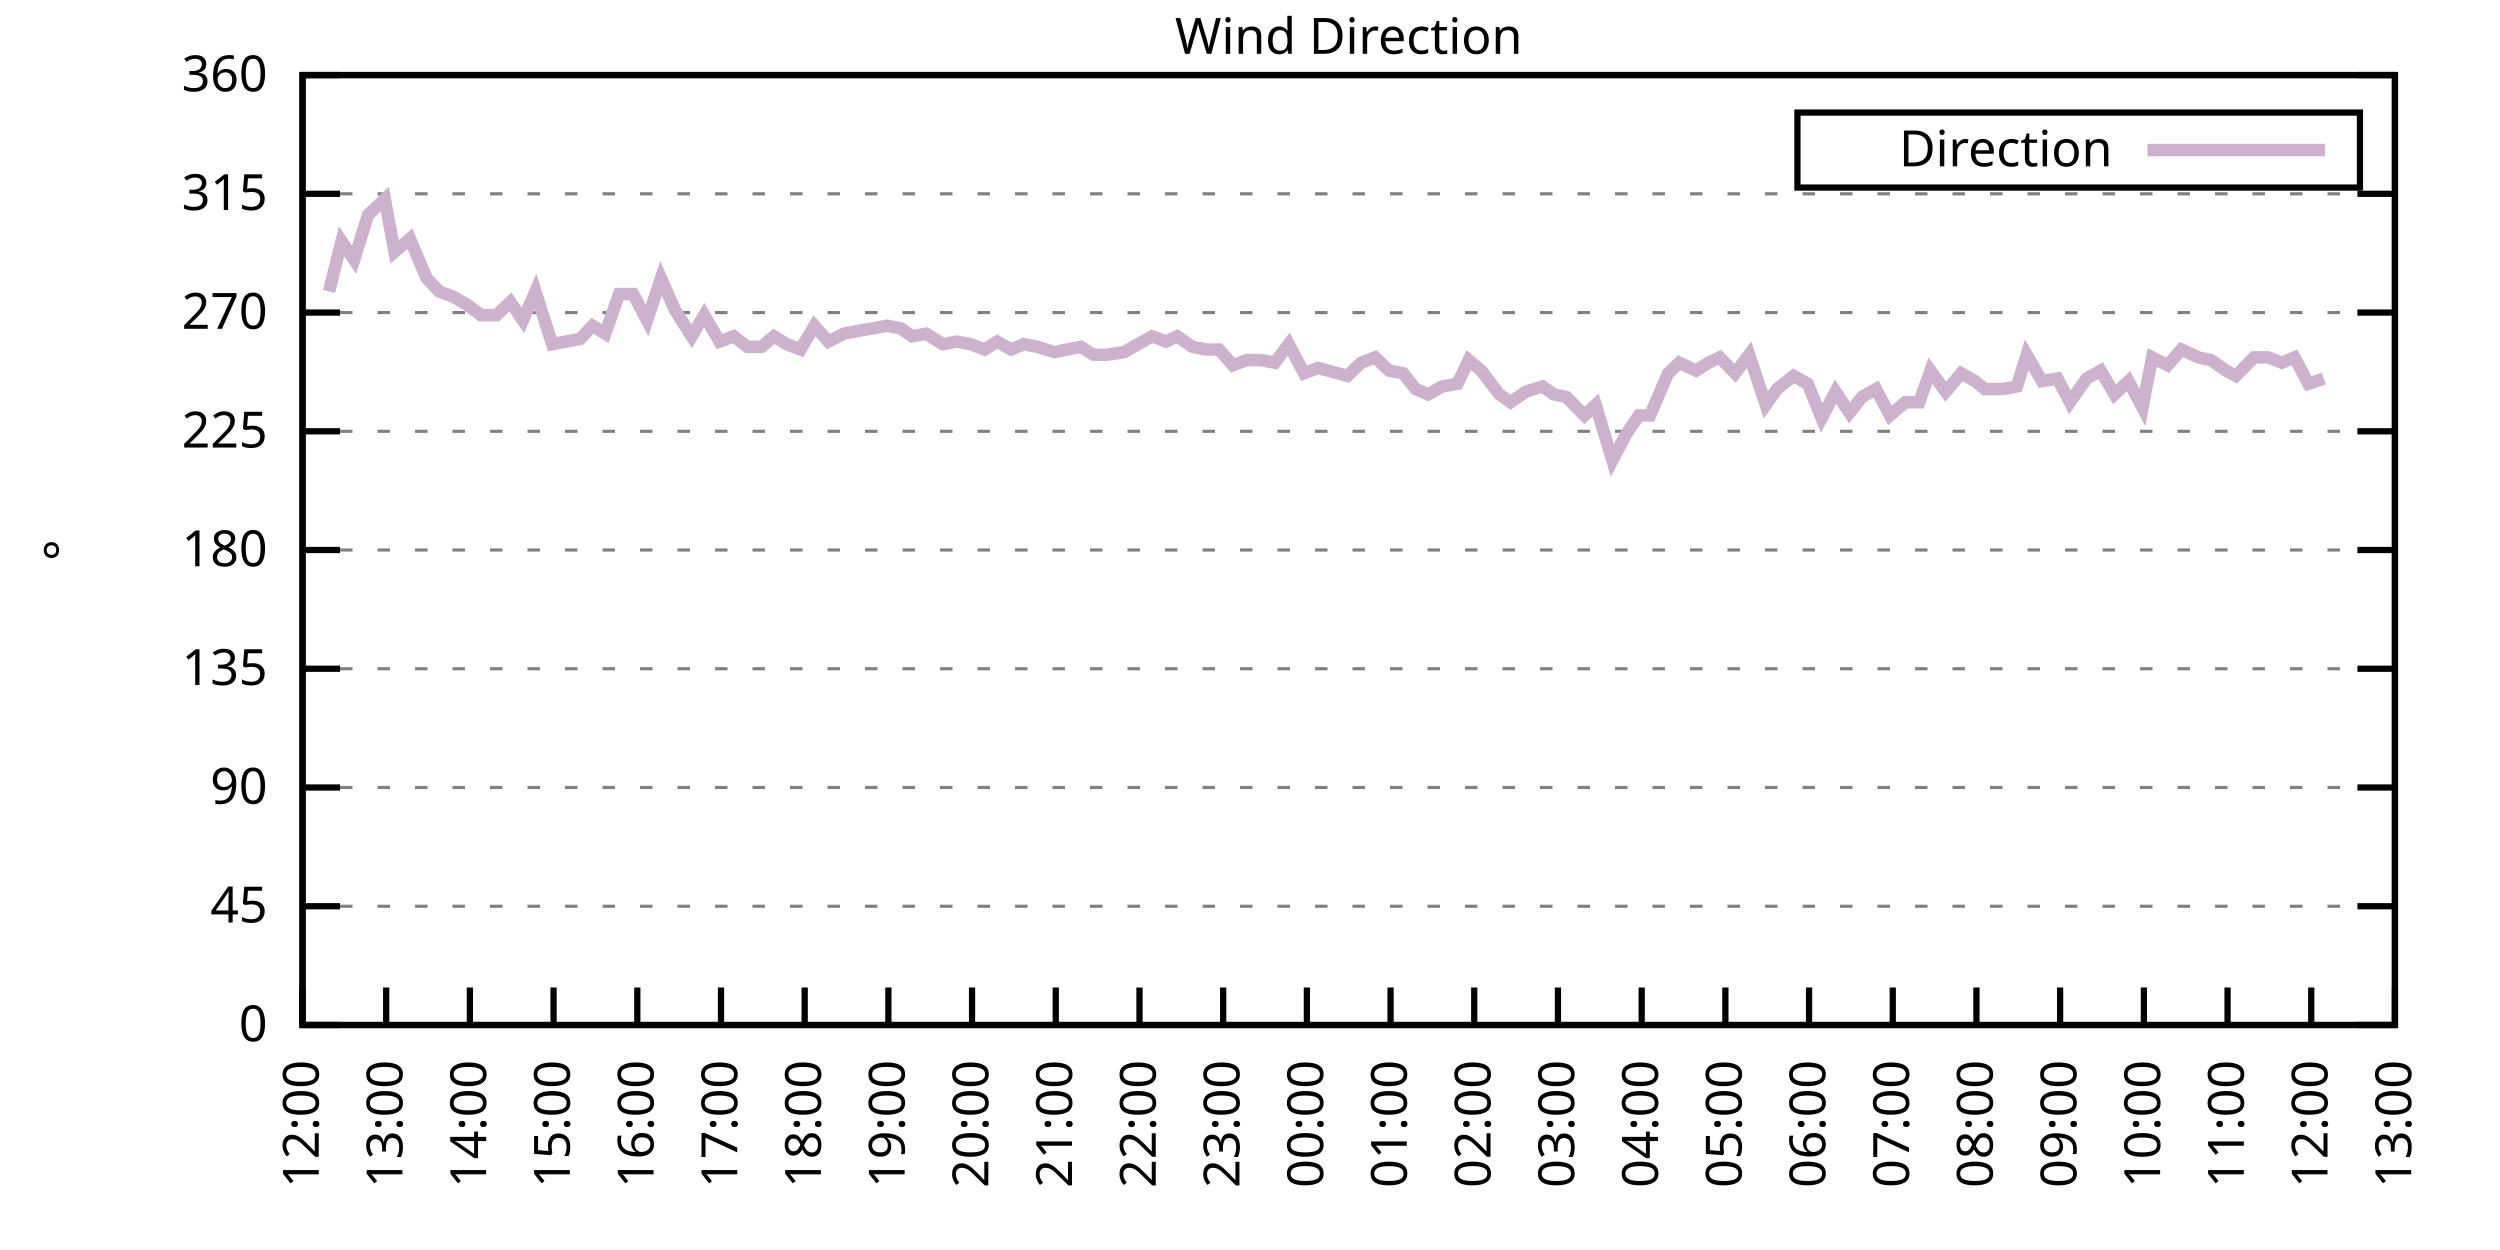
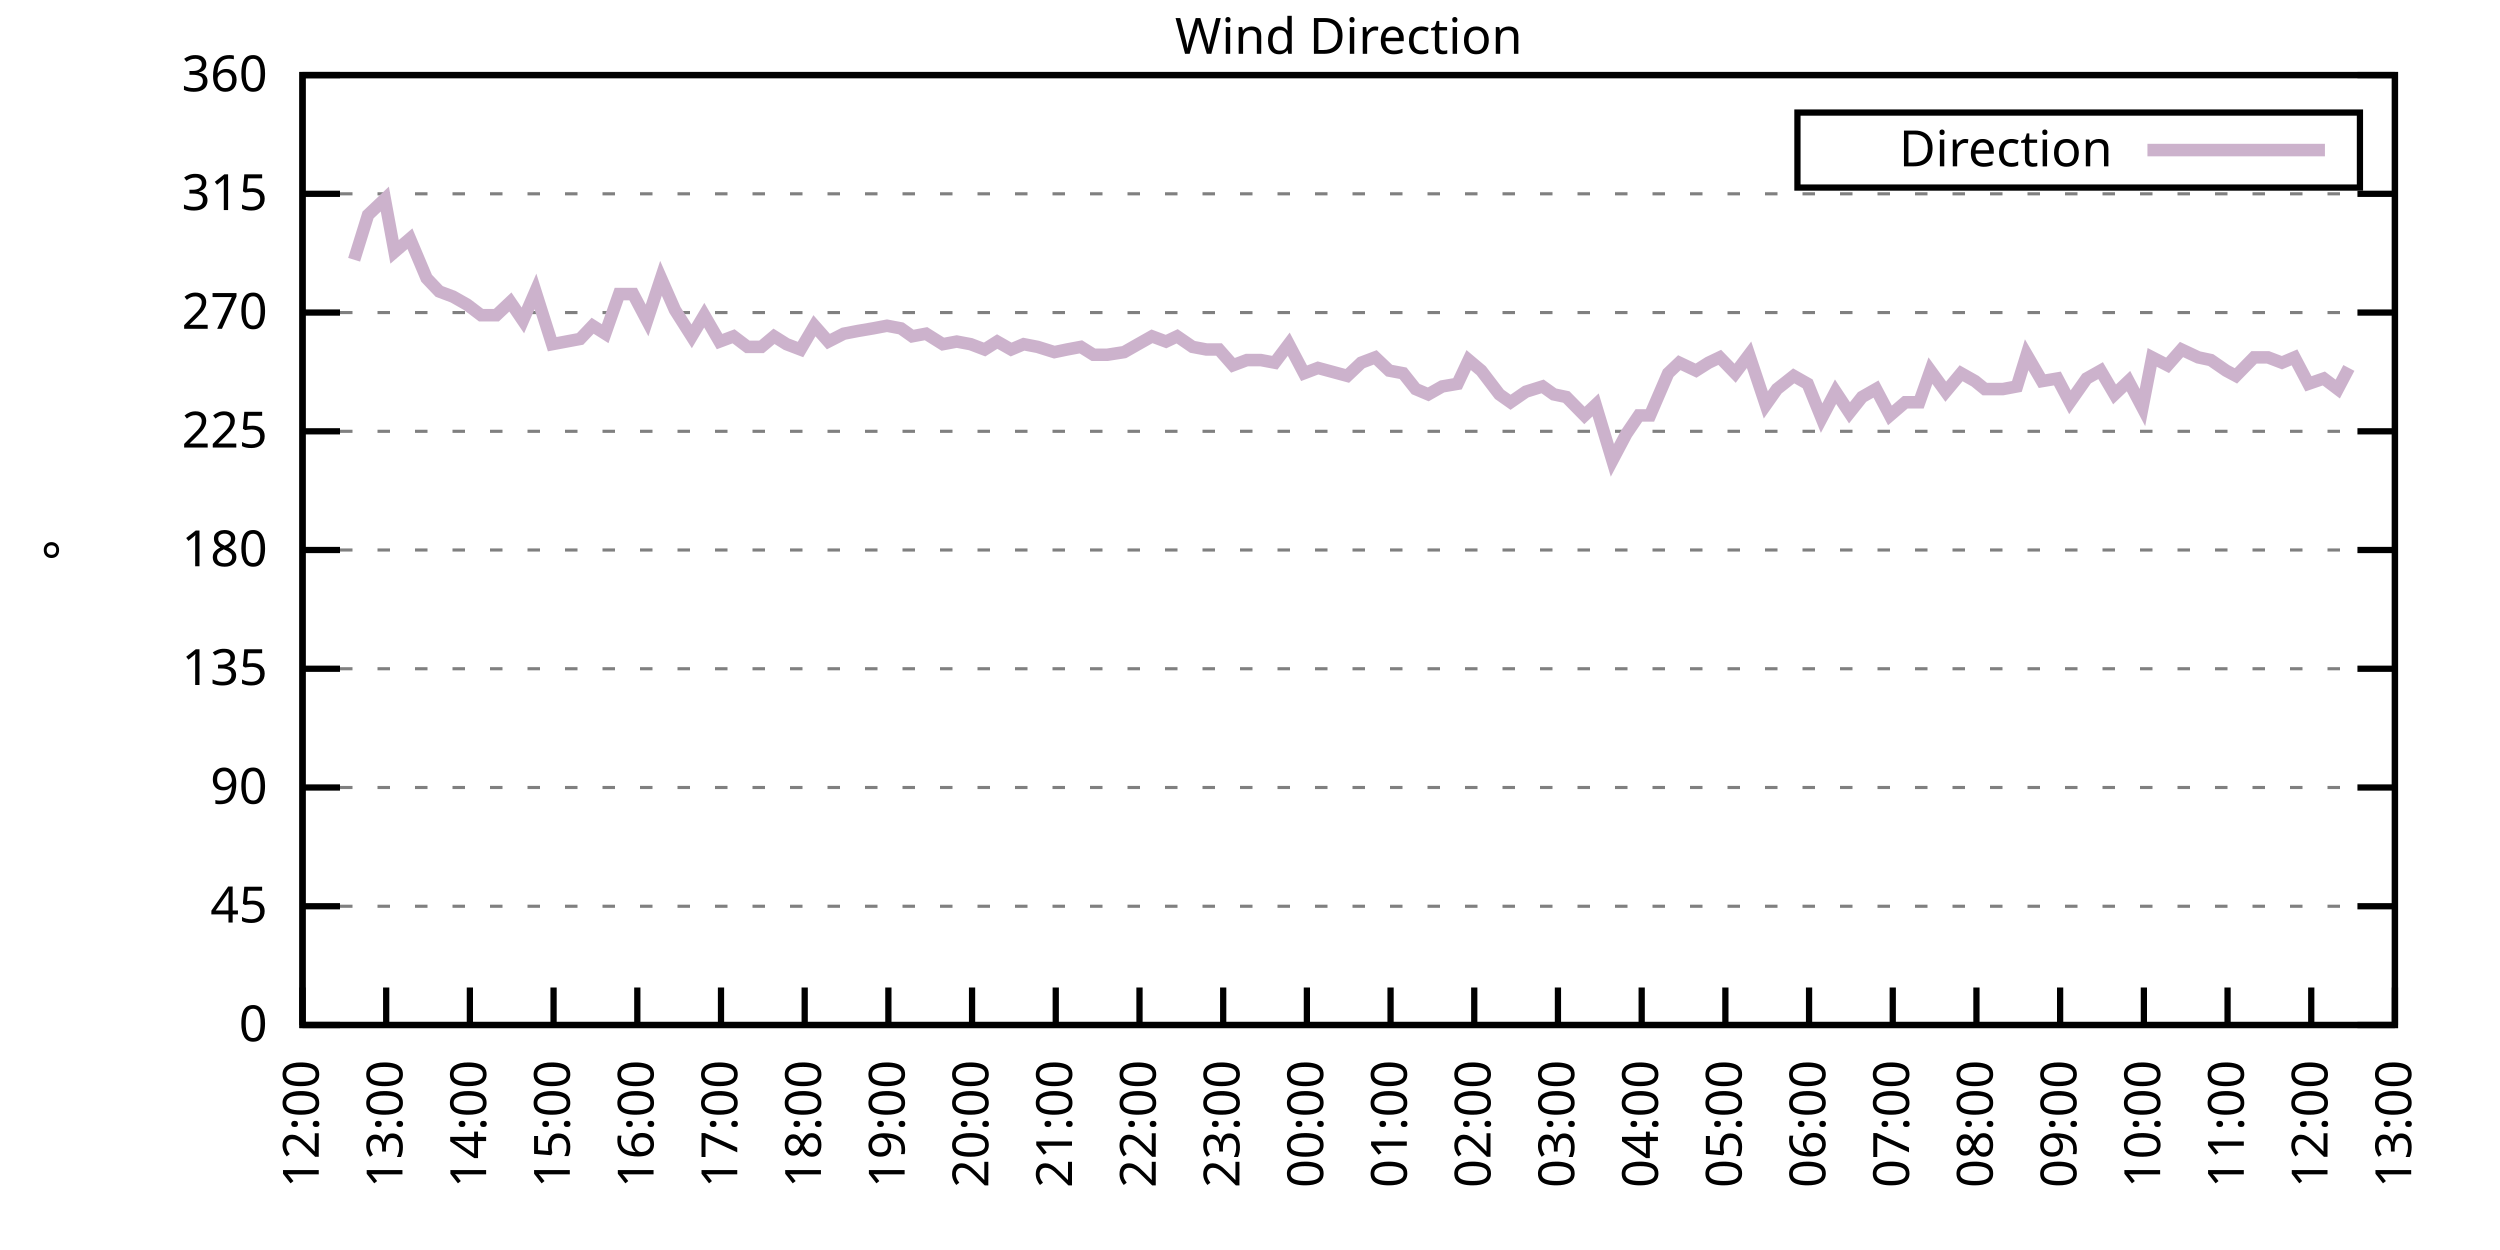
<svg xmlns="http://www.w3.org/2000/svg" xmlns:xlink="http://www.w3.org/1999/xlink" width="400" height="200" viewBox="0 0 400 200">
  <g id="gnuplot_canvas">
    <rect x="0" y="0" width="400" height="200" fill="none" />
    <defs>
      <circle id="gpDot" r="0.5" stroke-width="0.5" stroke="currentColor" />
      <path id="gpPt0" stroke-width="0.333" stroke="currentColor" d="M-1,0 h2 M0,-1 v2" />
      <path id="gpPt1" stroke-width="0.333" stroke="currentColor" d="M-1,-1 L1,1 M1,-1 L-1,1" />
      <path id="gpPt2" stroke-width="0.333" stroke="currentColor" d="M-1,0 L1,0 M0,-1 L0,1 M-1,-1 L1,1 M-1,1 L1,-1" />
      <rect id="gpPt3" stroke-width="0.333" stroke="currentColor" x="-1" y="-1" width="2" height="2" />
      <rect id="gpPt4" stroke-width="0.333" stroke="currentColor" fill="currentColor" x="-1" y="-1" width="2" height="2" />
      <circle id="gpPt5" stroke-width="0.333" stroke="currentColor" cx="0" cy="0" r="1" />
      <use xlink:href="#gpPt5" id="gpPt6" fill="currentColor" stroke="none" />
      <path id="gpPt7" stroke-width="0.333" stroke="currentColor" d="M0,-1.33 L-1.33,0.67 L1.33,0.67 z" />
      <use xlink:href="#gpPt7" id="gpPt8" fill="currentColor" stroke="none" />
      <use xlink:href="#gpPt7" id="gpPt9" stroke="currentColor" transform="rotate(180)" />
      <use xlink:href="#gpPt9" id="gpPt10" fill="currentColor" stroke="none" />
      <use xlink:href="#gpPt3" id="gpPt11" stroke="currentColor" transform="rotate(45)" />
      <use xlink:href="#gpPt11" id="gpPt12" fill="currentColor" stroke="none" />
      <path id="gpPt13" stroke-width="0.333" stroke="currentColor" d="M0,1.330 L1.265,0.411 L0.782,-1.067 L-0.782,-1.076 L-1.265,0.411 z" />
      <use xlink:href="#gpPt13" id="gpPt14" fill="currentColor" stroke="none" />
      <filter id="textbox" filterUnits="objectBoundingBox" x="0" y="0" height="1" width="1">
        <feFlood flood-color="white" flood-opacity="1" result="bgnd" />
        <feComposite in="SourceGraphic" in2="bgnd" operator="atop" />
      </filter>
      <filter id="greybox" filterUnits="objectBoundingBox" x="0" y="0" height="1" width="1">
        <feFlood flood-color="lightgrey" flood-opacity="1" result="grey" />
        <feComposite in="SourceGraphic" in2="grey" operator="atop" />
      </filter>
    </defs>
    <g fill="none" color="white" stroke="currentColor" stroke-width="1.00" stroke-linecap="butt" stroke-linejoin="miter">
</g>
    <g fill="none" color="black" stroke="currentColor" stroke-width="1.00" stroke-linecap="butt" stroke-linejoin="miter">
      <g stroke="none" shape-rendering="crispEdges">
        <polygon fill="rgb(255, 255, 255)" points="48.40,164.00 383.18,164.00 383.18,12.02 48.40,12.02 " />
      </g>
    </g>
    <g fill="none" color="black" stroke="currentColor" stroke-width="1.00" stroke-linecap="butt" stroke-linejoin="miter">
</g>
    <g fill="none" color="black" stroke="black" stroke-width="0.50" stroke-linecap="butt" stroke-linejoin="miter">
</g>
    <g fill="none" color="gray" stroke="currentColor" stroke-width="0.50" stroke-linecap="butt" stroke-linejoin="miter">
      <path stroke="gray" stroke-dasharray="2,4" class="gridline" d="M48.40,164.00 L383.19,164.00  " />
    </g>
    <g fill="none" color="gray" stroke="gray" stroke-width="1.00" stroke-linecap="butt" stroke-linejoin="miter">
</g>
    <g fill="none" color="black" stroke="currentColor" stroke-width="1.00" stroke-linecap="butt" stroke-linejoin="miter">
      <path stroke="black" d="M48.40,164.00 L54.40,164.00 M383.19,164.00 L377.19,164.00  " />
      <g transform="translate(42.80,166.60)" stroke="none" fill="black" font-family="Sans" font-size="8.00" text-anchor="end">
        <text>
          <tspan font-family="Sans"> 0</tspan>
        </text>
      </g>
    </g>
    <g fill="none" color="black" stroke="currentColor" stroke-width="1.00" stroke-linecap="butt" stroke-linejoin="miter">
</g>
    <g fill="none" color="black" stroke="black" stroke-width="0.50" stroke-linecap="butt" stroke-linejoin="miter">
</g>
    <g fill="none" color="gray" stroke="currentColor" stroke-width="0.50" stroke-linecap="butt" stroke-linejoin="miter">
      <path stroke="gray" stroke-dasharray="2,4" class="gridline" d="M48.40,145.00 L383.19,145.00  " />
    </g>
    <g fill="none" color="gray" stroke="gray" stroke-width="1.00" stroke-linecap="butt" stroke-linejoin="miter">
</g>
    <g fill="none" color="black" stroke="currentColor" stroke-width="1.00" stroke-linecap="butt" stroke-linejoin="miter">
      <path stroke="black" d="M48.40,145.00 L54.40,145.00 M383.19,145.00 L377.19,145.00  " />
      <g transform="translate(42.80,147.60)" stroke="none" fill="black" font-family="Sans" font-size="8.00" text-anchor="end">
        <text>
          <tspan font-family="Sans"> 45</tspan>
        </text>
      </g>
    </g>
    <g fill="none" color="black" stroke="currentColor" stroke-width="1.00" stroke-linecap="butt" stroke-linejoin="miter">
</g>
    <g fill="none" color="black" stroke="black" stroke-width="0.50" stroke-linecap="butt" stroke-linejoin="miter">
</g>
    <g fill="none" color="gray" stroke="currentColor" stroke-width="0.50" stroke-linecap="butt" stroke-linejoin="miter">
      <path stroke="gray" stroke-dasharray="2,4" class="gridline" d="M48.40,126.00 L383.19,126.00  " />
    </g>
    <g fill="none" color="gray" stroke="gray" stroke-width="1.00" stroke-linecap="butt" stroke-linejoin="miter">
</g>
    <g fill="none" color="black" stroke="currentColor" stroke-width="1.00" stroke-linecap="butt" stroke-linejoin="miter">
      <path stroke="black" d="M48.40,126.00 L54.40,126.00 M383.19,126.00 L377.19,126.00  " />
      <g transform="translate(42.80,128.60)" stroke="none" fill="black" font-family="Sans" font-size="8.00" text-anchor="end">
        <text>
          <tspan font-family="Sans"> 90</tspan>
        </text>
      </g>
    </g>
    <g fill="none" color="black" stroke="currentColor" stroke-width="1.00" stroke-linecap="butt" stroke-linejoin="miter">
</g>
    <g fill="none" color="black" stroke="black" stroke-width="0.50" stroke-linecap="butt" stroke-linejoin="miter">
</g>
    <g fill="none" color="gray" stroke="currentColor" stroke-width="0.50" stroke-linecap="butt" stroke-linejoin="miter">
      <path stroke="gray" stroke-dasharray="2,4" class="gridline" d="M48.40,107.00 L383.19,107.00  " />
    </g>
    <g fill="none" color="gray" stroke="gray" stroke-width="1.00" stroke-linecap="butt" stroke-linejoin="miter">
</g>
    <g fill="none" color="black" stroke="currentColor" stroke-width="1.00" stroke-linecap="butt" stroke-linejoin="miter">
      <path stroke="black" d="M48.40,107.00 L54.40,107.00 M383.19,107.00 L377.19,107.00  " />
      <g transform="translate(42.80,109.60)" stroke="none" fill="black" font-family="Sans" font-size="8.00" text-anchor="end">
        <text>
          <tspan font-family="Sans"> 135</tspan>
        </text>
      </g>
    </g>
    <g fill="none" color="black" stroke="currentColor" stroke-width="1.00" stroke-linecap="butt" stroke-linejoin="miter">
</g>
    <g fill="none" color="black" stroke="black" stroke-width="0.50" stroke-linecap="butt" stroke-linejoin="miter">
</g>
    <g fill="none" color="gray" stroke="currentColor" stroke-width="0.50" stroke-linecap="butt" stroke-linejoin="miter">
      <path stroke="gray" stroke-dasharray="2,4" class="gridline" d="M48.40,88.00 L383.19,88.00  " />
    </g>
    <g fill="none" color="gray" stroke="gray" stroke-width="1.00" stroke-linecap="butt" stroke-linejoin="miter">
</g>
    <g fill="none" color="black" stroke="currentColor" stroke-width="1.00" stroke-linecap="butt" stroke-linejoin="miter">
      <path stroke="black" d="M48.40,88.00 L54.40,88.00 M383.19,88.00 L377.19,88.00  " />
      <g transform="translate(42.80,90.60)" stroke="none" fill="black" font-family="Sans" font-size="8.00" text-anchor="end">
        <text>
          <tspan font-family="Sans"> 180</tspan>
        </text>
      </g>
    </g>
    <g fill="none" color="black" stroke="currentColor" stroke-width="1.00" stroke-linecap="butt" stroke-linejoin="miter">
</g>
    <g fill="none" color="black" stroke="black" stroke-width="0.50" stroke-linecap="butt" stroke-linejoin="miter">
</g>
    <g fill="none" color="gray" stroke="currentColor" stroke-width="0.50" stroke-linecap="butt" stroke-linejoin="miter">
      <path stroke="gray" stroke-dasharray="2,4" class="gridline" d="M48.40,69.01 L383.19,69.01  " />
    </g>
    <g fill="none" color="gray" stroke="gray" stroke-width="1.00" stroke-linecap="butt" stroke-linejoin="miter">
</g>
    <g fill="none" color="black" stroke="currentColor" stroke-width="1.00" stroke-linecap="butt" stroke-linejoin="miter">
      <path stroke="black" d="M48.40,69.01 L54.40,69.01 M383.19,69.01 L377.19,69.01  " />
      <g transform="translate(42.80,71.61)" stroke="none" fill="black" font-family="Sans" font-size="8.00" text-anchor="end">
        <text>
          <tspan font-family="Sans"> 225</tspan>
        </text>
      </g>
    </g>
    <g fill="none" color="black" stroke="currentColor" stroke-width="1.00" stroke-linecap="butt" stroke-linejoin="miter">
</g>
    <g fill="none" color="black" stroke="black" stroke-width="0.50" stroke-linecap="butt" stroke-linejoin="miter">
</g>
    <g fill="none" color="gray" stroke="currentColor" stroke-width="0.50" stroke-linecap="butt" stroke-linejoin="miter">
      <path stroke="gray" stroke-dasharray="2,4" class="gridline" d="M48.40,50.01 L383.19,50.01  " />
    </g>
    <g fill="none" color="gray" stroke="gray" stroke-width="1.00" stroke-linecap="butt" stroke-linejoin="miter">
</g>
    <g fill="none" color="black" stroke="currentColor" stroke-width="1.00" stroke-linecap="butt" stroke-linejoin="miter">
      <path stroke="black" d="M48.40,50.01 L54.40,50.01 M383.19,50.01 L377.19,50.01  " />
      <g transform="translate(42.80,52.61)" stroke="none" fill="black" font-family="Sans" font-size="8.00" text-anchor="end">
        <text>
          <tspan font-family="Sans"> 270</tspan>
        </text>
      </g>
    </g>
    <g fill="none" color="black" stroke="currentColor" stroke-width="1.00" stroke-linecap="butt" stroke-linejoin="miter">
</g>
    <g fill="none" color="black" stroke="black" stroke-width="0.50" stroke-linecap="butt" stroke-linejoin="miter">
</g>
    <g fill="none" color="gray" stroke="currentColor" stroke-width="0.50" stroke-linecap="butt" stroke-linejoin="miter">
      <path stroke="gray" stroke-dasharray="2,4" class="gridline" d="M48.40,31.01 L383.19,31.01  " />
    </g>
    <g fill="none" color="gray" stroke="gray" stroke-width="1.00" stroke-linecap="butt" stroke-linejoin="miter">
</g>
    <g fill="none" color="black" stroke="currentColor" stroke-width="1.00" stroke-linecap="butt" stroke-linejoin="miter">
      <path stroke="black" d="M48.40,31.01 L54.40,31.01 M383.19,31.01 L377.19,31.01  " />
      <g transform="translate(42.80,33.61)" stroke="none" fill="black" font-family="Sans" font-size="8.00" text-anchor="end">
        <text>
          <tspan font-family="Sans"> 315</tspan>
        </text>
      </g>
    </g>
    <g fill="none" color="black" stroke="currentColor" stroke-width="1.00" stroke-linecap="butt" stroke-linejoin="miter">
</g>
    <g fill="none" color="black" stroke="black" stroke-width="0.50" stroke-linecap="butt" stroke-linejoin="miter">
</g>
    <g fill="none" color="gray" stroke="currentColor" stroke-width="0.50" stroke-linecap="butt" stroke-linejoin="miter">
      <path stroke="gray" stroke-dasharray="2,4" class="gridline" d="M48.40,12.01 L383.19,12.01  " />
    </g>
    <g fill="none" color="gray" stroke="gray" stroke-width="1.00" stroke-linecap="butt" stroke-linejoin="miter">
</g>
    <g fill="none" color="black" stroke="currentColor" stroke-width="1.00" stroke-linecap="butt" stroke-linejoin="miter">
      <path stroke="black" d="M48.40,12.01 L54.40,12.01 M383.19,12.01 L377.19,12.01  " />
      <g transform="translate(42.80,14.61)" stroke="none" fill="black" font-family="Sans" font-size="8.00" text-anchor="end">
        <text>
          <tspan font-family="Sans"> 360</tspan>
        </text>
      </g>
    </g>
    <g fill="none" color="black" stroke="currentColor" stroke-width="1.00" stroke-linecap="butt" stroke-linejoin="miter">
      <path stroke="black" d="M48.40,164.00 L48.40,158.00  " />
      <g transform="translate(51.00,169.60) rotate(270.00)" stroke="none" fill="black" font-family="Sans" font-size="8.00" text-anchor="end">
        <text>
          <tspan font-family="Sans">12:00</tspan>
        </text>
      </g>
    </g>
    <g fill="none" color="black" stroke="currentColor" stroke-width="1.00" stroke-linecap="butt" stroke-linejoin="miter">
      <path stroke="black" d="M61.79,164.00 L61.79,158.00  " />
      <g transform="translate(64.39,169.60) rotate(270.00)" stroke="none" fill="black" font-family="Sans" font-size="8.00" text-anchor="end">
        <text>
          <tspan font-family="Sans">13:00</tspan>
        </text>
      </g>
    </g>
    <g fill="none" color="black" stroke="currentColor" stroke-width="1.00" stroke-linecap="butt" stroke-linejoin="miter">
      <path stroke="black" d="M75.18,164.00 L75.18,158.00  " />
      <g transform="translate(77.78,169.60) rotate(270.00)" stroke="none" fill="black" font-family="Sans" font-size="8.00" text-anchor="end">
        <text>
          <tspan font-family="Sans">14:00</tspan>
        </text>
      </g>
    </g>
    <g fill="none" color="black" stroke="currentColor" stroke-width="1.00" stroke-linecap="butt" stroke-linejoin="miter">
      <path stroke="black" d="M88.57,164.00 L88.57,158.00  " />
      <g transform="translate(91.17,169.60) rotate(270.00)" stroke="none" fill="black" font-family="Sans" font-size="8.00" text-anchor="end">
        <text>
          <tspan font-family="Sans">15:00</tspan>
        </text>
      </g>
    </g>
    <g fill="none" color="black" stroke="currentColor" stroke-width="1.00" stroke-linecap="butt" stroke-linejoin="miter">
      <path stroke="black" d="M101.97,164.00 L101.97,158.00  " />
      <g transform="translate(104.57,169.60) rotate(270.00)" stroke="none" fill="black" font-family="Sans" font-size="8.00" text-anchor="end">
        <text>
          <tspan font-family="Sans">16:00</tspan>
        </text>
      </g>
    </g>
    <g fill="none" color="black" stroke="currentColor" stroke-width="1.00" stroke-linecap="butt" stroke-linejoin="miter">
      <path stroke="black" d="M115.36,164.00 L115.36,158.00  " />
      <g transform="translate(117.96,169.60) rotate(270.00)" stroke="none" fill="black" font-family="Sans" font-size="8.00" text-anchor="end">
        <text>
          <tspan font-family="Sans">17:00</tspan>
        </text>
      </g>
    </g>
    <g fill="none" color="black" stroke="currentColor" stroke-width="1.00" stroke-linecap="butt" stroke-linejoin="miter">
      <path stroke="black" d="M128.75,164.00 L128.75,158.00  " />
      <g transform="translate(131.35,169.60) rotate(270.00)" stroke="none" fill="black" font-family="Sans" font-size="8.00" text-anchor="end">
        <text>
          <tspan font-family="Sans">18:00</tspan>
        </text>
      </g>
    </g>
    <g fill="none" color="black" stroke="currentColor" stroke-width="1.00" stroke-linecap="butt" stroke-linejoin="miter">
      <path stroke="black" d="M142.14,164.00 L142.14,158.00  " />
      <g transform="translate(144.74,169.60) rotate(270.00)" stroke="none" fill="black" font-family="Sans" font-size="8.00" text-anchor="end">
        <text>
          <tspan font-family="Sans">19:00</tspan>
        </text>
      </g>
    </g>
    <g fill="none" color="black" stroke="currentColor" stroke-width="1.00" stroke-linecap="butt" stroke-linejoin="miter">
      <path stroke="black" d="M155.53,164.00 L155.53,158.00  " />
      <g transform="translate(158.13,169.60) rotate(270.00)" stroke="none" fill="black" font-family="Sans" font-size="8.00" text-anchor="end">
        <text>
          <tspan font-family="Sans">20:00</tspan>
        </text>
      </g>
    </g>
    <g fill="none" color="black" stroke="currentColor" stroke-width="1.00" stroke-linecap="butt" stroke-linejoin="miter">
      <path stroke="black" d="M168.92,164.00 L168.92,158.00  " />
      <g transform="translate(171.52,169.60) rotate(270.00)" stroke="none" fill="black" font-family="Sans" font-size="8.00" text-anchor="end">
        <text>
          <tspan font-family="Sans">21:00</tspan>
        </text>
      </g>
    </g>
    <g fill="none" color="black" stroke="currentColor" stroke-width="1.00" stroke-linecap="butt" stroke-linejoin="miter">
      <path stroke="black" d="M182.32,164.00 L182.32,158.00  " />
      <g transform="translate(184.92,169.60) rotate(270.00)" stroke="none" fill="black" font-family="Sans" font-size="8.00" text-anchor="end">
        <text>
          <tspan font-family="Sans">22:00</tspan>
        </text>
      </g>
    </g>
    <g fill="none" color="black" stroke="currentColor" stroke-width="1.00" stroke-linecap="butt" stroke-linejoin="miter">
      <path stroke="black" d="M195.71,164.00 L195.71,158.00  " />
      <g transform="translate(198.31,169.60) rotate(270.00)" stroke="none" fill="black" font-family="Sans" font-size="8.00" text-anchor="end">
        <text>
          <tspan font-family="Sans">23:00</tspan>
        </text>
      </g>
    </g>
    <g fill="none" color="black" stroke="currentColor" stroke-width="1.00" stroke-linecap="butt" stroke-linejoin="miter">
      <path stroke="black" d="M209.10,164.00 L209.10,158.00  " />
      <g transform="translate(211.70,169.60) rotate(270.00)" stroke="none" fill="black" font-family="Sans" font-size="8.00" text-anchor="end">
        <text>
          <tspan font-family="Sans">00:00</tspan>
        </text>
      </g>
    </g>
    <g fill="none" color="black" stroke="currentColor" stroke-width="1.00" stroke-linecap="butt" stroke-linejoin="miter">
      <path stroke="black" d="M222.49,164.00 L222.49,158.00  " />
      <g transform="translate(225.09,169.60) rotate(270.00)" stroke="none" fill="black" font-family="Sans" font-size="8.00" text-anchor="end">
        <text>
          <tspan font-family="Sans">01:00</tspan>
        </text>
      </g>
    </g>
    <g fill="none" color="black" stroke="currentColor" stroke-width="1.00" stroke-linecap="butt" stroke-linejoin="miter">
      <path stroke="black" d="M235.88,164.00 L235.88,158.00  " />
      <g transform="translate(238.48,169.60) rotate(270.00)" stroke="none" fill="black" font-family="Sans" font-size="8.00" text-anchor="end">
        <text>
          <tspan font-family="Sans">02:00</tspan>
        </text>
      </g>
    </g>
    <g fill="none" color="black" stroke="currentColor" stroke-width="1.00" stroke-linecap="butt" stroke-linejoin="miter">
      <path stroke="black" d="M249.27,164.00 L249.27,158.00  " />
      <g transform="translate(251.87,169.60) rotate(270.00)" stroke="none" fill="black" font-family="Sans" font-size="8.00" text-anchor="end">
        <text>
          <tspan font-family="Sans">03:00</tspan>
        </text>
      </g>
    </g>
    <g fill="none" color="black" stroke="currentColor" stroke-width="1.00" stroke-linecap="butt" stroke-linejoin="miter">
      <path stroke="black" d="M262.67,164.00 L262.67,158.00  " />
      <g transform="translate(265.27,169.60) rotate(270.00)" stroke="none" fill="black" font-family="Sans" font-size="8.00" text-anchor="end">
        <text>
          <tspan font-family="Sans">04:00</tspan>
        </text>
      </g>
    </g>
    <g fill="none" color="black" stroke="currentColor" stroke-width="1.00" stroke-linecap="butt" stroke-linejoin="miter">
      <path stroke="black" d="M276.06,164.00 L276.06,158.00  " />
      <g transform="translate(278.66,169.60) rotate(270.00)" stroke="none" fill="black" font-family="Sans" font-size="8.00" text-anchor="end">
        <text>
          <tspan font-family="Sans">05:00</tspan>
        </text>
      </g>
    </g>
    <g fill="none" color="black" stroke="currentColor" stroke-width="1.00" stroke-linecap="butt" stroke-linejoin="miter">
      <path stroke="black" d="M289.45,164.00 L289.45,158.00  " />
      <g transform="translate(292.05,169.60) rotate(270.00)" stroke="none" fill="black" font-family="Sans" font-size="8.00" text-anchor="end">
        <text>
          <tspan font-family="Sans">06:00</tspan>
        </text>
      </g>
    </g>
    <g fill="none" color="black" stroke="currentColor" stroke-width="1.00" stroke-linecap="butt" stroke-linejoin="miter">
      <path stroke="black" d="M302.84,164.00 L302.84,158.00  " />
      <g transform="translate(305.44,169.60) rotate(270.00)" stroke="none" fill="black" font-family="Sans" font-size="8.00" text-anchor="end">
        <text>
          <tspan font-family="Sans">07:00</tspan>
        </text>
      </g>
    </g>
    <g fill="none" color="black" stroke="currentColor" stroke-width="1.00" stroke-linecap="butt" stroke-linejoin="miter">
      <path stroke="black" d="M316.23,164.00 L316.23,158.00  " />
      <g transform="translate(318.83,169.60) rotate(270.00)" stroke="none" fill="black" font-family="Sans" font-size="8.00" text-anchor="end">
        <text>
          <tspan font-family="Sans">08:00</tspan>
        </text>
      </g>
    </g>
    <g fill="none" color="black" stroke="currentColor" stroke-width="1.00" stroke-linecap="butt" stroke-linejoin="miter">
      <path stroke="black" d="M329.62,164.00 L329.62,158.00  " />
      <g transform="translate(332.22,169.60) rotate(270.00)" stroke="none" fill="black" font-family="Sans" font-size="8.00" text-anchor="end">
        <text>
          <tspan font-family="Sans">09:00</tspan>
        </text>
      </g>
    </g>
    <g fill="none" color="black" stroke="currentColor" stroke-width="1.00" stroke-linecap="butt" stroke-linejoin="miter">
      <path stroke="black" d="M343.02,164.00 L343.02,158.00  " />
      <g transform="translate(345.62,169.60) rotate(270.00)" stroke="none" fill="black" font-family="Sans" font-size="8.00" text-anchor="end">
        <text>
          <tspan font-family="Sans">10:00</tspan>
        </text>
      </g>
    </g>
    <g fill="none" color="black" stroke="currentColor" stroke-width="1.00" stroke-linecap="butt" stroke-linejoin="miter">
      <path stroke="black" d="M356.41,164.00 L356.41,158.00  " />
      <g transform="translate(359.01,169.60) rotate(270.00)" stroke="none" fill="black" font-family="Sans" font-size="8.00" text-anchor="end">
        <text>
          <tspan font-family="Sans">11:00</tspan>
        </text>
      </g>
    </g>
    <g fill="none" color="black" stroke="currentColor" stroke-width="1.00" stroke-linecap="butt" stroke-linejoin="miter">
      <path stroke="black" d="M369.80,164.00 L369.80,158.00  " />
      <g transform="translate(372.40,169.60) rotate(270.00)" stroke="none" fill="black" font-family="Sans" font-size="8.00" text-anchor="end">
        <text>
          <tspan font-family="Sans">12:00</tspan>
        </text>
      </g>
    </g>
    <g fill="none" color="black" stroke="currentColor" stroke-width="1.00" stroke-linecap="butt" stroke-linejoin="miter">
      <path stroke="black" d="M383.19,164.00 L383.19,158.00  " />
      <g transform="translate(385.79,169.60) rotate(270.00)" stroke="none" fill="black" font-family="Sans" font-size="8.00" text-anchor="end">
        <text>
          <tspan font-family="Sans">13:00</tspan>
        </text>
      </g>
    </g>
    <g fill="none" color="black" stroke="currentColor" stroke-width="1.00" stroke-linecap="butt" stroke-linejoin="miter">
</g>
    <g fill="none" color="black" stroke="currentColor" stroke-width="1.00" stroke-linecap="butt" stroke-linejoin="miter">
      <path stroke="black" d="M48.40,12.01 L48.40,164.00 L383.19,164.00 L383.19,12.01 L48.40,12.01 Z  " />
    </g>
    <g fill="none" color="black" stroke="currentColor" stroke-width="1.00" stroke-linecap="butt" stroke-linejoin="miter">
</g>
    <g fill="none" color="black" stroke="currentColor" stroke-width="1.00" stroke-linecap="butt" stroke-linejoin="miter">
      <path stroke="black" d="M287.59,30.01 L287.59,18.01 L377.59,18.01 L377.59,30.01 L287.59,30.01 Z  " />
    </g>
    <g id="Wind_direction_plot_1">
      <g fill="none" color="white" stroke="black" stroke-width="2.00" stroke-linecap="butt" stroke-linejoin="miter">
</g>
      <g fill="none" color="black" stroke="currentColor" stroke-width="2.00" stroke-linecap="butt" stroke-linejoin="miter">
        <g transform="translate(337.99,26.61)" stroke="none" fill="black" font-family="Sans" font-size="8.00" text-anchor="end">
          <text>
            <tspan font-family="Sans">Direction</tspan>
          </text>
        </g>
      </g>
      <g fill="none" color="black" stroke="currentColor" stroke-width="2.00" stroke-linecap="butt" stroke-linejoin="miter">
-         <path stroke="rgb(204, 178, 204)" d="M343.59,24.01 L371.99,24.01 M52.64,46.63 L54.65,38.61 L56.66,41.56 L58.89,34.39 L61.57,31.85 L63.13,40.30   L65.59,38.19 L68.26,44.52 L70.27,46.63 L72.50,47.47 L74.74,48.74 L76.97,50.43 L79.42,50.43 L81.66,48.32   L83.66,51.27 L85.67,46.63 L88.35,55.07 L90.58,54.65 L92.82,54.23 L94.82,52.12 L96.83,53.39 L99.06,47.05   L101.30,47.05 L103.53,51.27 L105.76,44.52 L107.99,49.59 L110.67,53.81 L112.68,50.43 L115.13,54.65 L117.37,53.81   L119.60,55.50 L121.83,55.50 L123.84,53.81 L125.85,55.07 L128.08,55.92 L130.31,52.12 L132.54,54.65 L135.00,53.39   L137.23,52.96 L139.69,52.54 L141.92,52.12 L144.15,52.54 L145.94,53.81 L148.17,53.39 L150.85,55.07 L153.08,54.65   L155.31,55.07 L157.54,55.92 L159.55,54.65 L161.78,55.92 L163.79,55.07 L166.02,55.50 L168.70,56.34 L170.71,55.92   L172.94,55.50 L174.95,56.76 L177.18,56.76 L179.86,56.34 L182.09,55.07 L184.32,53.81 L186.56,54.65 L188.34,53.81   L190.80,55.50 L193.03,55.92 L195.04,55.92 L197.27,58.45 L199.50,57.61 L201.73,57.61 L203.97,58.03 L206.20,55.07   L208.65,59.72 L210.88,58.87 L215.57,60.14 L217.80,58.03 L220.04,57.18 L222.27,59.30 L224.50,59.72 L226.51,62.25   L228.52,63.10 L230.75,61.83 L233.20,61.41 L234.99,57.61 L237.00,59.30 L239.90,63.10 L241.69,64.36 L244.14,62.67   L246.82,61.83 L248.60,63.10 L250.61,63.52 L253.51,66.47 L255.30,64.78 L257.98,73.65 L260.21,69.43 L262.22,66.47   L264.00,66.47 L266.91,59.72 L268.69,58.03 L271.37,59.30 L273.38,58.03 L275.16,57.18 L277.62,59.72 L279.85,56.76   L282.53,64.78 L284.32,62.25 L286.99,60.14 L289.23,61.41 L291.46,66.90 L293.69,62.67 L295.92,66.05 L297.93,63.52   L300.16,62.25 L302.39,66.47 L304.85,64.36 L307.08,64.36 L308.87,59.30 L311.32,62.67 L313.78,59.72 L316.01,60.98   L317.57,62.25 L320.47,62.25 L322.70,61.83 L324.27,56.76 L326.72,60.98 L329.18,60.56 L331.19,64.36 L333.86,60.56   L336.10,59.30 L338.33,63.10 L340.56,60.98 L342.79,65.21 L344.35,57.18 L346.81,58.45 L349.04,55.92 L351.72,57.18   L353.73,57.61 L356.18,59.30 L357.75,60.14 L360.65,57.18 L362.88,57.18 L365.11,58.03 L367.12,57.18 L369.35,61.41   L371.81,60.56  " />
+         <path stroke="rgb(204, 178, 204)" d="M343.59,24.01 L371.99,24.01 M56.66,41.56 L58.89,34.39 L61.57,31.85 L63.13,40.30 L65.59,38.19 L68.26,44.52   L70.27,46.63 L72.50,47.47 L74.74,48.74 L76.97,50.43 L79.42,50.43 L81.66,48.32 L83.66,51.27 L85.67,46.63   L88.35,55.07 L90.58,54.65 L92.82,54.23 L94.82,52.12 L96.83,53.39 L99.06,47.05 L101.30,47.05 L103.53,51.27   L105.76,44.52 L107.99,49.59 L110.67,53.81 L112.68,50.43 L115.13,54.65 L117.37,53.81 L119.60,55.50 L121.83,55.50   L123.84,53.81 L125.85,55.07 L128.08,55.92 L130.31,52.12 L132.54,54.65 L135.00,53.39 L137.23,52.96 L139.69,52.54   L141.92,52.12 L144.15,52.54 L145.94,53.81 L148.17,53.39 L150.85,55.07 L153.08,54.65 L155.31,55.07 L157.54,55.92   L159.55,54.65 L161.78,55.92 L163.79,55.07 L166.02,55.50 L168.70,56.34 L170.71,55.92 L172.94,55.50 L174.95,56.76   L177.18,56.76 L179.86,56.34 L182.09,55.07 L184.32,53.81 L186.56,54.65 L188.34,53.81 L190.80,55.50 L193.03,55.92   L195.04,55.92 L197.27,58.45 L199.50,57.61 L201.73,57.61 L203.97,58.03 L206.20,55.07 L208.65,59.72 L210.88,58.87   L215.57,60.14 L217.80,58.03 L220.04,57.18 L222.27,59.30 L224.50,59.72 L226.51,62.25 L228.52,63.10 L230.75,61.83   L233.20,61.41 L234.99,57.61 L237.00,59.30 L239.90,63.10 L241.69,64.36 L244.14,62.67 L246.82,61.83 L248.60,63.10   L250.61,63.52 L253.51,66.47 L255.30,64.78 L257.98,73.65 L260.21,69.43 L262.22,66.47 L264.00,66.47 L266.91,59.72   L268.69,58.03 L271.37,59.30 L273.38,58.03 L275.16,57.18 L277.62,59.72 L279.85,56.76 L282.53,64.78 L284.32,62.25   L286.99,60.14 L289.23,61.41 L291.46,66.90 L293.69,62.67 L295.92,66.05 L297.93,63.52 L300.16,62.25 L302.39,66.47   L304.85,64.36 L307.08,64.36 L308.87,59.30 L311.32,62.67 L313.78,59.72 L316.01,60.98 L317.57,62.25 L320.47,62.25   L322.70,61.83 L324.27,56.76 L326.72,60.98 L329.18,60.56 L331.19,64.36 L333.86,60.56 L336.10,59.30 L338.33,63.10   L340.56,60.98 L342.79,65.21 L344.35,57.18 L346.81,58.45 L349.04,55.92 L351.72,57.18 L353.73,57.61 L356.18,59.30   L357.75,60.14 L360.65,57.18 L362.88,57.18 L365.11,58.03 L367.12,57.18 L369.35,61.41 L371.81,60.56 L374.04,62.25   L375.82,58.87  " />
      </g>
    </g>
    <g fill="none" color="black" stroke="currentColor" stroke-width="2.00" stroke-linecap="butt" stroke-linejoin="miter">
</g>
    <g fill="none" color="black" stroke="black" stroke-width="1.00" stroke-linecap="butt" stroke-linejoin="miter">
</g>
    <g fill="none" color="black" stroke="currentColor" stroke-width="1.00" stroke-linecap="butt" stroke-linejoin="miter">
      <path stroke="black" d="M48.40,12.01 L48.40,164.00 L383.19,164.00 L383.19,12.01 L48.40,12.01 Z  " />
      <g transform="translate(12.80,88.01) rotate(270.00)" stroke="none" fill="black" font-family="Sans" font-size="8.00" text-anchor="middle">
        <text>
          <tspan font-family="Sans">°</tspan>
        </text>
      </g>
    </g>
    <g fill="none" color="black" stroke="currentColor" stroke-width="1.00" stroke-linecap="butt" stroke-linejoin="miter">
</g>
    <g fill="none" color="black" stroke="currentColor" stroke-width="1.00" stroke-linecap="butt" stroke-linejoin="miter">
      <g transform="translate(215.79,8.61)" stroke="none" fill="black" font-family="Sans" font-size="8.00" text-anchor="middle">
        <text>
          <tspan font-family="Sans">Wind Direction</tspan>
        </text>
      </g>
    </g>
    <g fill="none" color="black" stroke="currentColor" stroke-width="1.00" stroke-linecap="butt" stroke-linejoin="miter">
</g>
  </g>
</svg>
